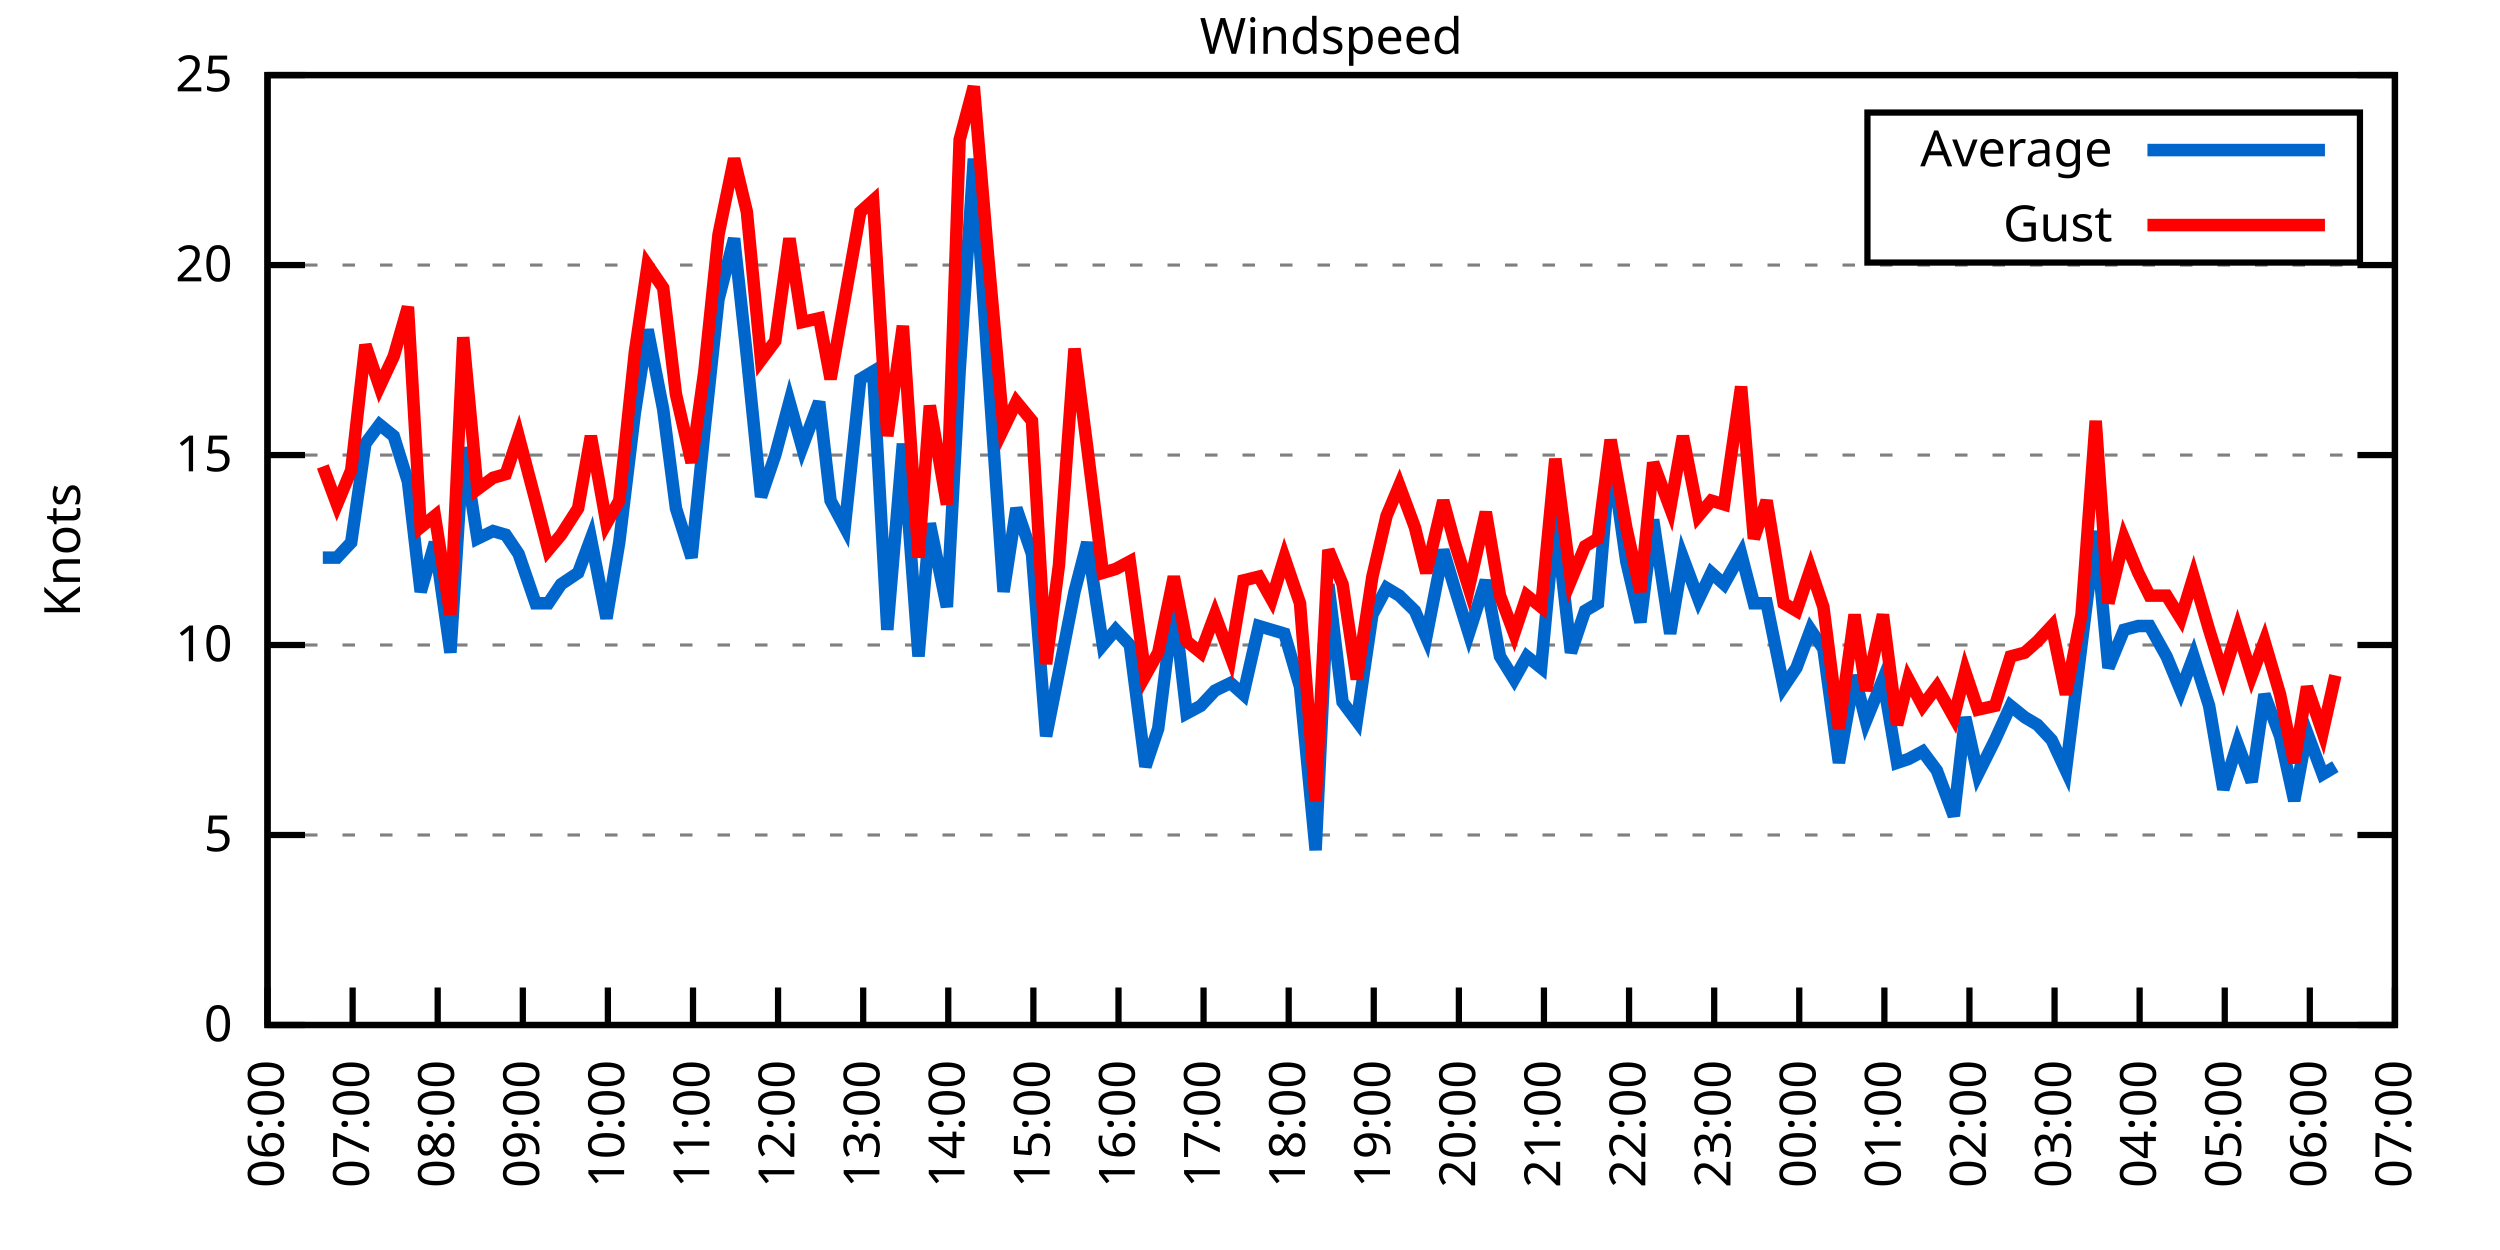
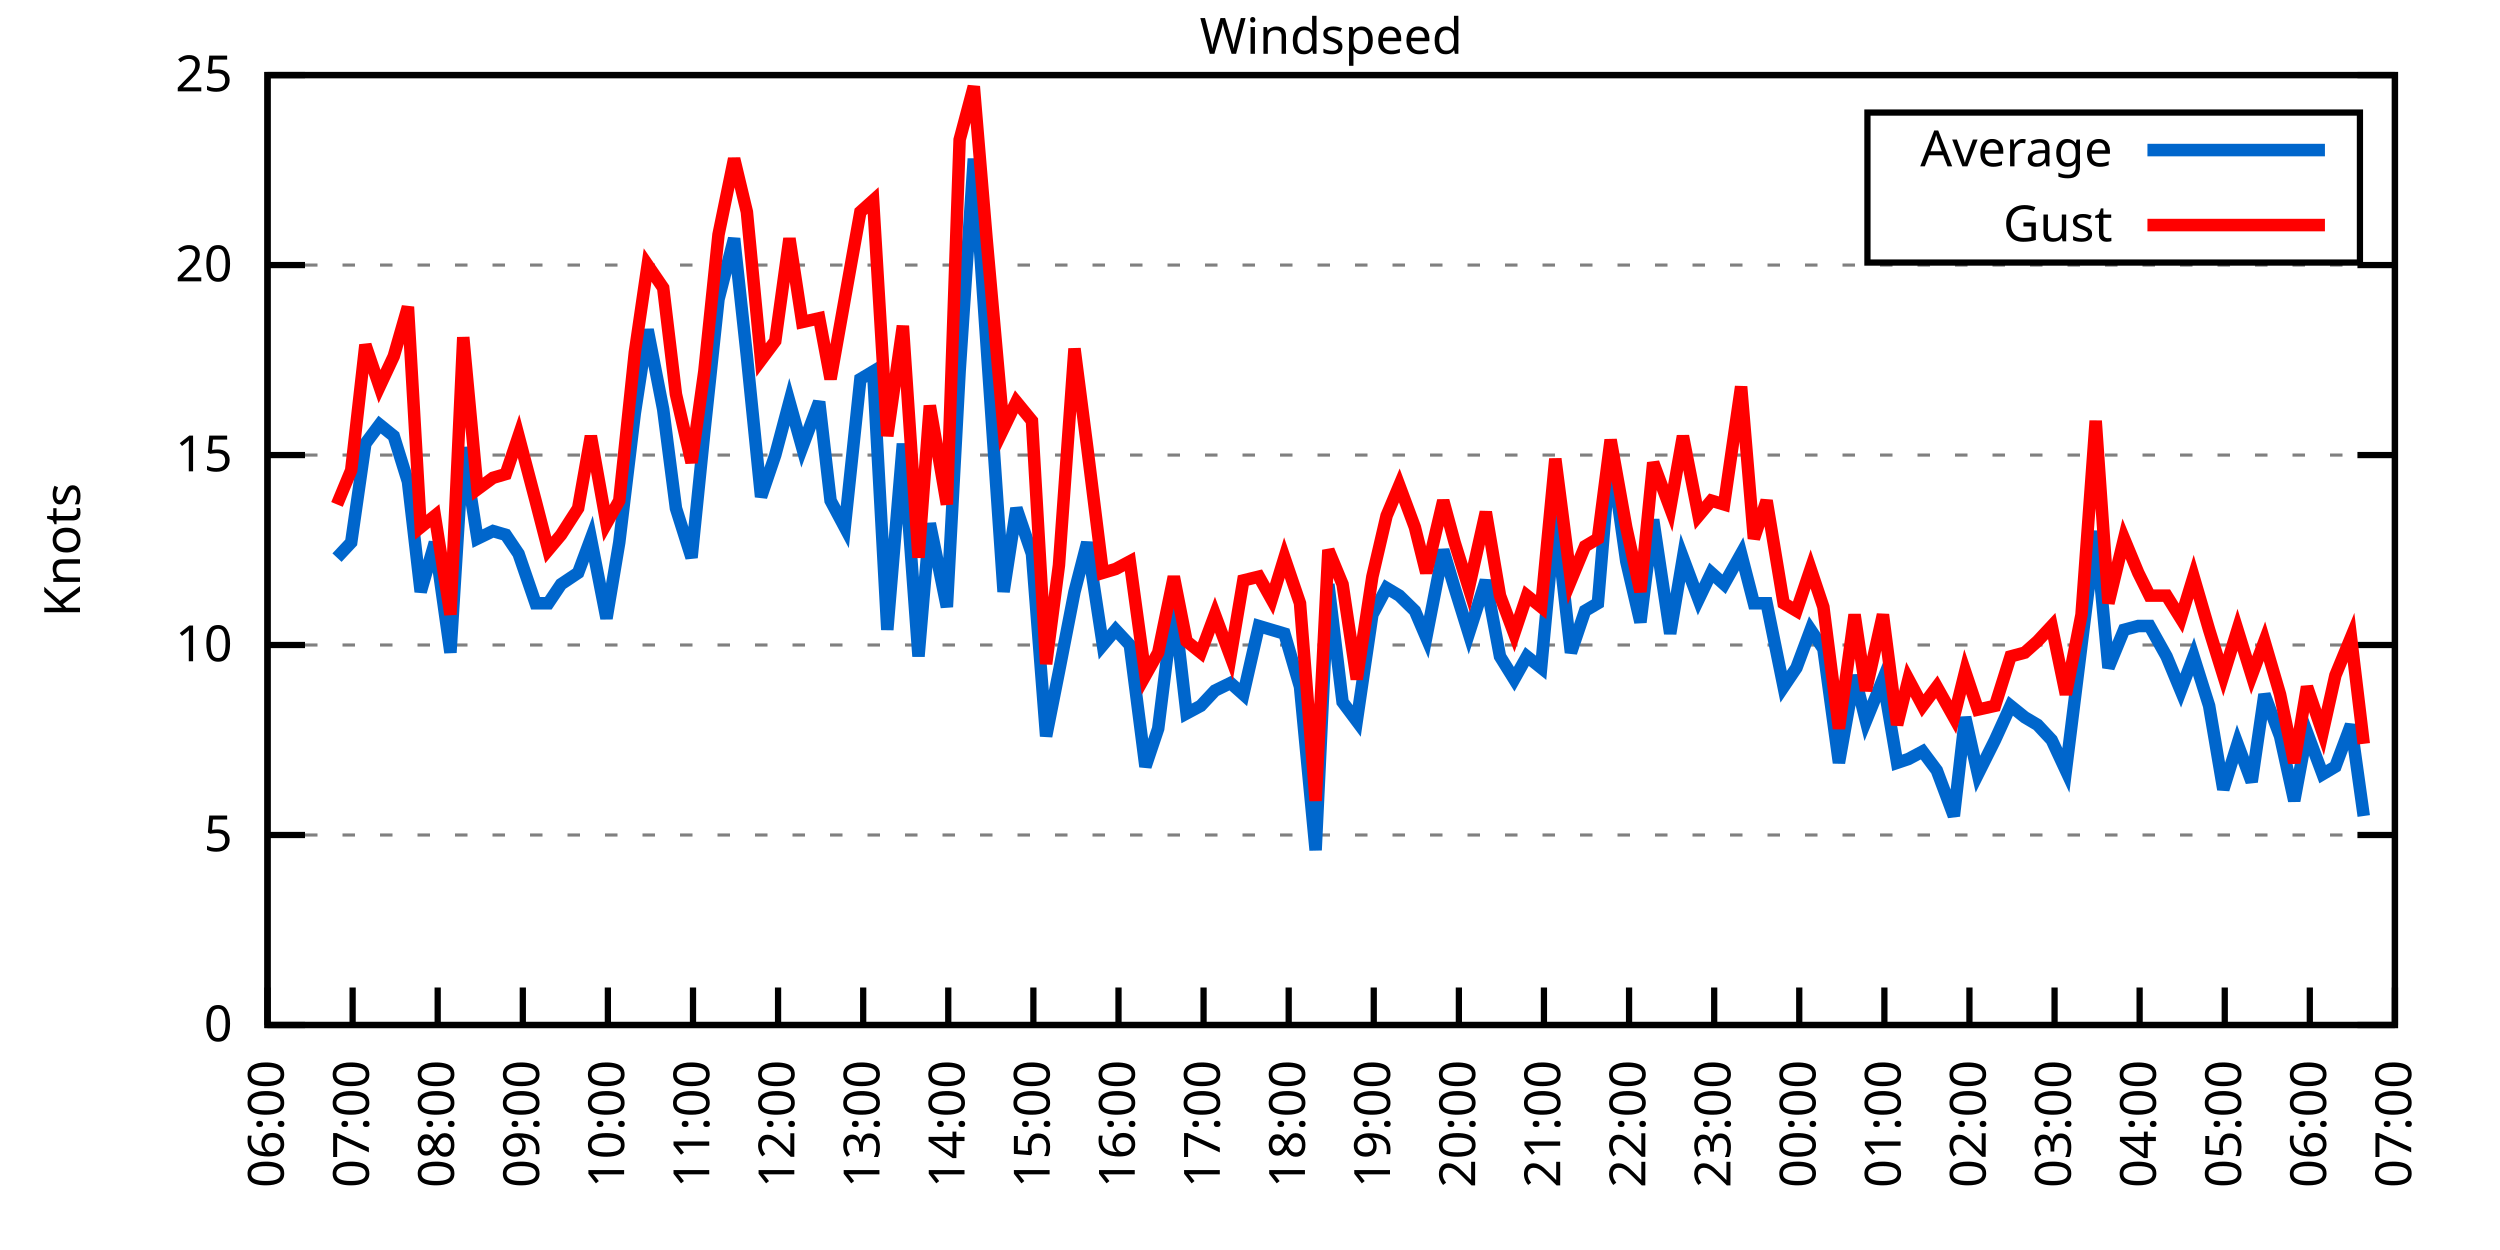
<svg xmlns="http://www.w3.org/2000/svg" xmlns:xlink="http://www.w3.org/1999/xlink" width="400" height="200" viewBox="0 0 400 200">
  <g id="gnuplot_canvas">
    <rect x="0" y="0" width="400" height="200" fill="none" />
    <defs>
      <circle id="gpDot" r="0.5" stroke-width="0.5" stroke="currentColor" />
      <path id="gpPt0" stroke-width="0.333" stroke="currentColor" d="M-1,0 h2 M0,-1 v2" />
      <path id="gpPt1" stroke-width="0.333" stroke="currentColor" d="M-1,-1 L1,1 M1,-1 L-1,1" />
      <path id="gpPt2" stroke-width="0.333" stroke="currentColor" d="M-1,0 L1,0 M0,-1 L0,1 M-1,-1 L1,1 M-1,1 L1,-1" />
      <rect id="gpPt3" stroke-width="0.333" stroke="currentColor" x="-1" y="-1" width="2" height="2" />
      <rect id="gpPt4" stroke-width="0.333" stroke="currentColor" fill="currentColor" x="-1" y="-1" width="2" height="2" />
      <circle id="gpPt5" stroke-width="0.333" stroke="currentColor" cx="0" cy="0" r="1" />
      <use xlink:href="#gpPt5" id="gpPt6" fill="currentColor" stroke="none" />
      <path id="gpPt7" stroke-width="0.333" stroke="currentColor" d="M0,-1.33 L-1.33,0.67 L1.33,0.67 z" />
      <use xlink:href="#gpPt7" id="gpPt8" fill="currentColor" stroke="none" />
      <use xlink:href="#gpPt7" id="gpPt9" stroke="currentColor" transform="rotate(180)" />
      <use xlink:href="#gpPt9" id="gpPt10" fill="currentColor" stroke="none" />
      <use xlink:href="#gpPt3" id="gpPt11" stroke="currentColor" transform="rotate(45)" />
      <use xlink:href="#gpPt11" id="gpPt12" fill="currentColor" stroke="none" />
      <path id="gpPt13" stroke-width="0.333" stroke="currentColor" d="M0,1.330 L1.265,0.411 L0.782,-1.067 L-0.782,-1.076 L-1.265,0.411 z" />
      <use xlink:href="#gpPt13" id="gpPt14" fill="currentColor" stroke="none" />
      <filter id="textbox" filterUnits="objectBoundingBox" x="0" y="0" height="1" width="1">
        <feFlood flood-color="white" flood-opacity="1" result="bgnd" />
        <feComposite in="SourceGraphic" in2="bgnd" operator="atop" />
      </filter>
      <filter id="greybox" filterUnits="objectBoundingBox" x="0" y="0" height="1" width="1">
        <feFlood flood-color="lightgrey" flood-opacity="1" result="grey" />
        <feComposite in="SourceGraphic" in2="grey" operator="atop" />
      </filter>
    </defs>
    <g fill="none" color="white" stroke="currentColor" stroke-width="1.00" stroke-linecap="butt" stroke-linejoin="miter">
</g>
    <g fill="none" color="black" stroke="currentColor" stroke-width="1.00" stroke-linecap="butt" stroke-linejoin="miter">
      <g stroke="none" shape-rendering="crispEdges">
        <polygon fill="rgb(255, 255, 255)" points="42.80,164.00 383.18,164.00 383.18,12.02 42.80,12.02 " />
      </g>
    </g>
    <g fill="none" color="black" stroke="currentColor" stroke-width="1.00" stroke-linecap="butt" stroke-linejoin="miter">
</g>
    <g fill="none" color="black" stroke="black" stroke-width="0.50" stroke-linecap="butt" stroke-linejoin="miter">
</g>
    <g fill="none" color="gray" stroke="currentColor" stroke-width="0.50" stroke-linecap="butt" stroke-linejoin="miter">
      <path stroke="gray" stroke-dasharray="2,4" class="gridline" d="M42.80,164.00 L383.19,164.00  " />
    </g>
    <g fill="none" color="gray" stroke="gray" stroke-width="1.00" stroke-linecap="butt" stroke-linejoin="miter">
</g>
    <g fill="none" color="black" stroke="currentColor" stroke-width="1.00" stroke-linecap="butt" stroke-linejoin="miter">
      <path stroke="black" d="M42.80,164.00 L48.80,164.00 M383.19,164.00 L377.19,164.00  " />
      <g transform="translate(37.20,166.60)" stroke="none" fill="black" font-family="Sans" font-size="8.00" text-anchor="end">
        <text>
          <tspan font-family="Sans"> 0</tspan>
        </text>
      </g>
    </g>
    <g fill="none" color="black" stroke="currentColor" stroke-width="1.00" stroke-linecap="butt" stroke-linejoin="miter">
</g>
    <g fill="none" color="black" stroke="black" stroke-width="0.50" stroke-linecap="butt" stroke-linejoin="miter">
</g>
    <g fill="none" color="gray" stroke="currentColor" stroke-width="0.50" stroke-linecap="butt" stroke-linejoin="miter">
      <path stroke="gray" stroke-dasharray="2,4" class="gridline" d="M42.80,133.60 L383.19,133.60  " />
    </g>
    <g fill="none" color="gray" stroke="gray" stroke-width="1.00" stroke-linecap="butt" stroke-linejoin="miter">
</g>
    <g fill="none" color="black" stroke="currentColor" stroke-width="1.00" stroke-linecap="butt" stroke-linejoin="miter">
      <path stroke="black" d="M42.80,133.60 L48.80,133.60 M383.19,133.60 L377.19,133.60  " />
      <g transform="translate(37.20,136.20)" stroke="none" fill="black" font-family="Sans" font-size="8.00" text-anchor="end">
        <text>
          <tspan font-family="Sans"> 5</tspan>
        </text>
      </g>
    </g>
    <g fill="none" color="black" stroke="currentColor" stroke-width="1.00" stroke-linecap="butt" stroke-linejoin="miter">
</g>
    <g fill="none" color="black" stroke="black" stroke-width="0.50" stroke-linecap="butt" stroke-linejoin="miter">
</g>
    <g fill="none" color="gray" stroke="currentColor" stroke-width="0.50" stroke-linecap="butt" stroke-linejoin="miter">
      <path stroke="gray" stroke-dasharray="2,4" class="gridline" d="M42.80,103.20 L383.19,103.20  " />
    </g>
    <g fill="none" color="gray" stroke="gray" stroke-width="1.00" stroke-linecap="butt" stroke-linejoin="miter">
</g>
    <g fill="none" color="black" stroke="currentColor" stroke-width="1.00" stroke-linecap="butt" stroke-linejoin="miter">
      <path stroke="black" d="M42.80,103.20 L48.80,103.20 M383.19,103.20 L377.19,103.20  " />
      <g transform="translate(37.20,105.80)" stroke="none" fill="black" font-family="Sans" font-size="8.00" text-anchor="end">
        <text>
          <tspan font-family="Sans"> 10</tspan>
        </text>
      </g>
    </g>
    <g fill="none" color="black" stroke="currentColor" stroke-width="1.00" stroke-linecap="butt" stroke-linejoin="miter">
</g>
    <g fill="none" color="black" stroke="black" stroke-width="0.50" stroke-linecap="butt" stroke-linejoin="miter">
</g>
    <g fill="none" color="gray" stroke="currentColor" stroke-width="0.50" stroke-linecap="butt" stroke-linejoin="miter">
      <path stroke="gray" stroke-dasharray="2,4" class="gridline" d="M42.80,72.81 L383.19,72.81  " />
    </g>
    <g fill="none" color="gray" stroke="gray" stroke-width="1.00" stroke-linecap="butt" stroke-linejoin="miter">
</g>
    <g fill="none" color="black" stroke="currentColor" stroke-width="1.00" stroke-linecap="butt" stroke-linejoin="miter">
      <path stroke="black" d="M42.80,72.81 L48.80,72.81 M383.19,72.81 L377.19,72.81  " />
      <g transform="translate(37.20,75.41)" stroke="none" fill="black" font-family="Sans" font-size="8.00" text-anchor="end">
        <text>
          <tspan font-family="Sans"> 15</tspan>
        </text>
      </g>
    </g>
    <g fill="none" color="black" stroke="currentColor" stroke-width="1.00" stroke-linecap="butt" stroke-linejoin="miter">
</g>
    <g fill="none" color="black" stroke="black" stroke-width="0.50" stroke-linecap="butt" stroke-linejoin="miter">
</g>
    <g fill="none" color="gray" stroke="currentColor" stroke-width="0.50" stroke-linecap="butt" stroke-linejoin="miter">
      <path stroke="gray" stroke-dasharray="2,4" class="gridline" d="M42.80,42.41 L383.19,42.41  " />
    </g>
    <g fill="none" color="gray" stroke="gray" stroke-width="1.00" stroke-linecap="butt" stroke-linejoin="miter">
</g>
    <g fill="none" color="black" stroke="currentColor" stroke-width="1.00" stroke-linecap="butt" stroke-linejoin="miter">
      <path stroke="black" d="M42.80,42.41 L48.80,42.41 M383.19,42.41 L377.19,42.41  " />
      <g transform="translate(37.20,45.01)" stroke="none" fill="black" font-family="Sans" font-size="8.00" text-anchor="end">
        <text>
          <tspan font-family="Sans"> 20</tspan>
        </text>
      </g>
    </g>
    <g fill="none" color="black" stroke="currentColor" stroke-width="1.00" stroke-linecap="butt" stroke-linejoin="miter">
</g>
    <g fill="none" color="black" stroke="black" stroke-width="0.50" stroke-linecap="butt" stroke-linejoin="miter">
</g>
    <g fill="none" color="gray" stroke="currentColor" stroke-width="0.50" stroke-linecap="butt" stroke-linejoin="miter">
      <path stroke="gray" stroke-dasharray="2,4" class="gridline" d="M42.80,12.01 L383.19,12.01  " />
    </g>
    <g fill="none" color="gray" stroke="gray" stroke-width="1.00" stroke-linecap="butt" stroke-linejoin="miter">
</g>
    <g fill="none" color="black" stroke="currentColor" stroke-width="1.00" stroke-linecap="butt" stroke-linejoin="miter">
      <path stroke="black" d="M42.80,12.01 L48.80,12.01 M383.19,12.01 L377.19,12.01  " />
      <g transform="translate(37.20,14.61)" stroke="none" fill="black" font-family="Sans" font-size="8.00" text-anchor="end">
        <text>
          <tspan font-family="Sans"> 25</tspan>
        </text>
      </g>
    </g>
    <g fill="none" color="black" stroke="currentColor" stroke-width="1.00" stroke-linecap="butt" stroke-linejoin="miter">
      <path stroke="black" d="M42.80,164.00 L42.80,158.00  " />
      <g transform="translate(45.40,169.60) rotate(270.00)" stroke="none" fill="black" font-family="Sans" font-size="8.00" text-anchor="end">
        <text>
          <tspan font-family="Sans">06:00</tspan>
        </text>
      </g>
    </g>
    <g fill="none" color="black" stroke="currentColor" stroke-width="1.00" stroke-linecap="butt" stroke-linejoin="miter">
      <path stroke="black" d="M56.42,164.00 L56.42,158.00  " />
      <g transform="translate(59.02,169.60) rotate(270.00)" stroke="none" fill="black" font-family="Sans" font-size="8.00" text-anchor="end">
        <text>
          <tspan font-family="Sans">07:00</tspan>
        </text>
      </g>
    </g>
    <g fill="none" color="black" stroke="currentColor" stroke-width="1.00" stroke-linecap="butt" stroke-linejoin="miter">
      <path stroke="black" d="M70.03,164.00 L70.03,158.00  " />
      <g transform="translate(72.63,169.60) rotate(270.00)" stroke="none" fill="black" font-family="Sans" font-size="8.00" text-anchor="end">
        <text>
          <tspan font-family="Sans">08:00</tspan>
        </text>
      </g>
    </g>
    <g fill="none" color="black" stroke="currentColor" stroke-width="1.00" stroke-linecap="butt" stroke-linejoin="miter">
      <path stroke="black" d="M83.65,164.00 L83.65,158.00  " />
      <g transform="translate(86.25,169.60) rotate(270.00)" stroke="none" fill="black" font-family="Sans" font-size="8.00" text-anchor="end">
        <text>
          <tspan font-family="Sans">09:00</tspan>
        </text>
      </g>
    </g>
    <g fill="none" color="black" stroke="currentColor" stroke-width="1.00" stroke-linecap="butt" stroke-linejoin="miter">
      <path stroke="black" d="M97.26,164.00 L97.26,158.00  " />
      <g transform="translate(99.86,169.60) rotate(270.00)" stroke="none" fill="black" font-family="Sans" font-size="8.00" text-anchor="end">
        <text>
          <tspan font-family="Sans">10:00</tspan>
        </text>
      </g>
    </g>
    <g fill="none" color="black" stroke="currentColor" stroke-width="1.00" stroke-linecap="butt" stroke-linejoin="miter">
      <path stroke="black" d="M110.88,164.00 L110.88,158.00  " />
      <g transform="translate(113.48,169.60) rotate(270.00)" stroke="none" fill="black" font-family="Sans" font-size="8.00" text-anchor="end">
        <text>
          <tspan font-family="Sans">11:00</tspan>
        </text>
      </g>
    </g>
    <g fill="none" color="black" stroke="currentColor" stroke-width="1.00" stroke-linecap="butt" stroke-linejoin="miter">
      <path stroke="black" d="M124.49,164.00 L124.49,158.00  " />
      <g transform="translate(127.09,169.60) rotate(270.00)" stroke="none" fill="black" font-family="Sans" font-size="8.00" text-anchor="end">
        <text>
          <tspan font-family="Sans">12:00</tspan>
        </text>
      </g>
    </g>
    <g fill="none" color="black" stroke="currentColor" stroke-width="1.00" stroke-linecap="butt" stroke-linejoin="miter">
      <path stroke="black" d="M138.11,164.00 L138.11,158.00  " />
      <g transform="translate(140.71,169.60) rotate(270.00)" stroke="none" fill="black" font-family="Sans" font-size="8.00" text-anchor="end">
        <text>
          <tspan font-family="Sans">13:00</tspan>
        </text>
      </g>
    </g>
    <g fill="none" color="black" stroke="currentColor" stroke-width="1.00" stroke-linecap="butt" stroke-linejoin="miter">
      <path stroke="black" d="M151.72,164.00 L151.72,158.00  " />
      <g transform="translate(154.32,169.60) rotate(270.00)" stroke="none" fill="black" font-family="Sans" font-size="8.00" text-anchor="end">
        <text>
          <tspan font-family="Sans">14:00</tspan>
        </text>
      </g>
    </g>
    <g fill="none" color="black" stroke="currentColor" stroke-width="1.00" stroke-linecap="butt" stroke-linejoin="miter">
      <path stroke="black" d="M165.34,164.00 L165.34,158.00  " />
      <g transform="translate(167.94,169.60) rotate(270.00)" stroke="none" fill="black" font-family="Sans" font-size="8.00" text-anchor="end">
        <text>
          <tspan font-family="Sans">15:00</tspan>
        </text>
      </g>
    </g>
    <g fill="none" color="black" stroke="currentColor" stroke-width="1.00" stroke-linecap="butt" stroke-linejoin="miter">
      <path stroke="black" d="M178.96,164.00 L178.96,158.00  " />
      <g transform="translate(181.56,169.60) rotate(270.00)" stroke="none" fill="black" font-family="Sans" font-size="8.00" text-anchor="end">
        <text>
          <tspan font-family="Sans">16:00</tspan>
        </text>
      </g>
    </g>
    <g fill="none" color="black" stroke="currentColor" stroke-width="1.00" stroke-linecap="butt" stroke-linejoin="miter">
      <path stroke="black" d="M192.57,164.00 L192.57,158.00  " />
      <g transform="translate(195.17,169.60) rotate(270.00)" stroke="none" fill="black" font-family="Sans" font-size="8.00" text-anchor="end">
        <text>
          <tspan font-family="Sans">17:00</tspan>
        </text>
      </g>
    </g>
    <g fill="none" color="black" stroke="currentColor" stroke-width="1.00" stroke-linecap="butt" stroke-linejoin="miter">
      <path stroke="black" d="M206.19,164.00 L206.19,158.00  " />
      <g transform="translate(208.79,169.60) rotate(270.00)" stroke="none" fill="black" font-family="Sans" font-size="8.00" text-anchor="end">
        <text>
          <tspan font-family="Sans">18:00</tspan>
        </text>
      </g>
    </g>
    <g fill="none" color="black" stroke="currentColor" stroke-width="1.00" stroke-linecap="butt" stroke-linejoin="miter">
      <path stroke="black" d="M219.80,164.00 L219.80,158.00  " />
      <g transform="translate(222.40,169.60) rotate(270.00)" stroke="none" fill="black" font-family="Sans" font-size="8.00" text-anchor="end">
        <text>
          <tspan font-family="Sans">19:00</tspan>
        </text>
      </g>
    </g>
    <g fill="none" color="black" stroke="currentColor" stroke-width="1.00" stroke-linecap="butt" stroke-linejoin="miter">
      <path stroke="black" d="M233.42,164.00 L233.42,158.00  " />
      <g transform="translate(236.02,169.60) rotate(270.00)" stroke="none" fill="black" font-family="Sans" font-size="8.00" text-anchor="end">
        <text>
          <tspan font-family="Sans">20:00</tspan>
        </text>
      </g>
    </g>
    <g fill="none" color="black" stroke="currentColor" stroke-width="1.00" stroke-linecap="butt" stroke-linejoin="miter">
      <path stroke="black" d="M247.03,164.00 L247.03,158.00  " />
      <g transform="translate(249.63,169.60) rotate(270.00)" stroke="none" fill="black" font-family="Sans" font-size="8.00" text-anchor="end">
        <text>
          <tspan font-family="Sans">21:00</tspan>
        </text>
      </g>
    </g>
    <g fill="none" color="black" stroke="currentColor" stroke-width="1.00" stroke-linecap="butt" stroke-linejoin="miter">
      <path stroke="black" d="M260.65,164.00 L260.65,158.00  " />
      <g transform="translate(263.25,169.60) rotate(270.00)" stroke="none" fill="black" font-family="Sans" font-size="8.00" text-anchor="end">
        <text>
          <tspan font-family="Sans">22:00</tspan>
        </text>
      </g>
    </g>
    <g fill="none" color="black" stroke="currentColor" stroke-width="1.00" stroke-linecap="butt" stroke-linejoin="miter">
      <path stroke="black" d="M274.27,164.00 L274.27,158.00  " />
      <g transform="translate(276.87,169.60) rotate(270.00)" stroke="none" fill="black" font-family="Sans" font-size="8.00" text-anchor="end">
        <text>
          <tspan font-family="Sans">23:00</tspan>
        </text>
      </g>
    </g>
    <g fill="none" color="black" stroke="currentColor" stroke-width="1.00" stroke-linecap="butt" stroke-linejoin="miter">
      <path stroke="black" d="M287.88,164.00 L287.88,158.00  " />
      <g transform="translate(290.48,169.60) rotate(270.00)" stroke="none" fill="black" font-family="Sans" font-size="8.00" text-anchor="end">
        <text>
          <tspan font-family="Sans">00:00</tspan>
        </text>
      </g>
    </g>
    <g fill="none" color="black" stroke="currentColor" stroke-width="1.00" stroke-linecap="butt" stroke-linejoin="miter">
      <path stroke="black" d="M301.50,164.00 L301.50,158.00  " />
      <g transform="translate(304.10,169.60) rotate(270.00)" stroke="none" fill="black" font-family="Sans" font-size="8.00" text-anchor="end">
        <text>
          <tspan font-family="Sans">01:00</tspan>
        </text>
      </g>
    </g>
    <g fill="none" color="black" stroke="currentColor" stroke-width="1.00" stroke-linecap="butt" stroke-linejoin="miter">
      <path stroke="black" d="M315.11,164.00 L315.11,158.00  " />
      <g transform="translate(317.71,169.60) rotate(270.00)" stroke="none" fill="black" font-family="Sans" font-size="8.00" text-anchor="end">
        <text>
          <tspan font-family="Sans">02:00</tspan>
        </text>
      </g>
    </g>
    <g fill="none" color="black" stroke="currentColor" stroke-width="1.00" stroke-linecap="butt" stroke-linejoin="miter">
      <path stroke="black" d="M328.73,164.00 L328.73,158.00  " />
      <g transform="translate(331.33,169.60) rotate(270.00)" stroke="none" fill="black" font-family="Sans" font-size="8.00" text-anchor="end">
        <text>
          <tspan font-family="Sans">03:00</tspan>
        </text>
      </g>
    </g>
    <g fill="none" color="black" stroke="currentColor" stroke-width="1.00" stroke-linecap="butt" stroke-linejoin="miter">
      <path stroke="black" d="M342.34,164.00 L342.34,158.00  " />
      <g transform="translate(344.94,169.60) rotate(270.00)" stroke="none" fill="black" font-family="Sans" font-size="8.00" text-anchor="end">
        <text>
          <tspan font-family="Sans">04:00</tspan>
        </text>
      </g>
    </g>
    <g fill="none" color="black" stroke="currentColor" stroke-width="1.00" stroke-linecap="butt" stroke-linejoin="miter">
      <path stroke="black" d="M355.96,164.00 L355.96,158.00  " />
      <g transform="translate(358.56,169.60) rotate(270.00)" stroke="none" fill="black" font-family="Sans" font-size="8.00" text-anchor="end">
        <text>
          <tspan font-family="Sans">05:00</tspan>
        </text>
      </g>
    </g>
    <g fill="none" color="black" stroke="currentColor" stroke-width="1.00" stroke-linecap="butt" stroke-linejoin="miter">
      <path stroke="black" d="M369.57,164.00 L369.57,158.00  " />
      <g transform="translate(372.17,169.60) rotate(270.00)" stroke="none" fill="black" font-family="Sans" font-size="8.00" text-anchor="end">
        <text>
          <tspan font-family="Sans">06:00</tspan>
        </text>
      </g>
    </g>
    <g fill="none" color="black" stroke="currentColor" stroke-width="1.00" stroke-linecap="butt" stroke-linejoin="miter">
      <path stroke="black" d="M383.19,164.00 L383.19,158.00  " />
      <g transform="translate(385.79,169.60) rotate(270.00)" stroke="none" fill="black" font-family="Sans" font-size="8.00" text-anchor="end">
        <text>
          <tspan font-family="Sans">07:00</tspan>
        </text>
      </g>
    </g>
    <g fill="none" color="black" stroke="currentColor" stroke-width="1.00" stroke-linecap="butt" stroke-linejoin="miter">
</g>
    <g fill="none" color="black" stroke="currentColor" stroke-width="1.00" stroke-linecap="butt" stroke-linejoin="miter">
      <path stroke="black" d="M42.80,12.01 L42.80,164.00 L383.19,164.00 L383.19,12.01 L42.80,12.01 Z  " />
    </g>
    <g fill="none" color="black" stroke="currentColor" stroke-width="1.00" stroke-linecap="butt" stroke-linejoin="miter">
</g>
    <g fill="none" color="black" stroke="currentColor" stroke-width="1.00" stroke-linecap="butt" stroke-linejoin="miter">
      <path stroke="black" d="M298.79,42.01 L298.79,18.01 L377.59,18.01 L377.59,42.01 L298.79,42.01 Z  " />
    </g>
    <g id="Windspeed_plot_1">
      <g fill="none" color="white" stroke="black" stroke-width="2.00" stroke-linecap="butt" stroke-linejoin="miter">
</g>
      <g fill="none" color="black" stroke="currentColor" stroke-width="2.00" stroke-linecap="butt" stroke-linejoin="miter">
        <g transform="translate(337.99,26.61)" stroke="none" fill="black" font-family="Sans" font-size="8.00" text-anchor="end">
          <text>
            <tspan font-family="Sans">Average</tspan>
          </text>
        </g>
      </g>
      <g fill="none" color="black" stroke="currentColor" stroke-width="2.00" stroke-linecap="butt" stroke-linejoin="miter">
-         <path stroke="rgb(  0, 102, 204)" d="M343.59,24.01 L371.99,24.01 M51.65,89.22 L53.92,89.22 L56.19,86.79 L58.46,70.98 L60.73,67.94 L63.00,69.77   L65.27,77.06 L67.31,94.69 L69.58,86.79 L72.07,104.42 L74.12,71.59 L76.39,86.18 L78.88,84.97 L80.92,85.57   L82.97,88.61 L85.69,96.52 L87.73,96.52 L89.77,93.48 L92.50,91.65 L94.54,86.18 L97.04,98.95 L99.08,86.79   L101.57,66.12 L103.62,52.74 L106.11,65.51 L108.15,81.32 L110.65,89.22 L112.69,69.16 L114.96,47.88 L117.46,38.15   L119.50,57.00 L121.77,79.49 L124.04,72.81 L126.31,64.29 L128.35,71.59 L131.07,64.29 L132.89,80.10 L135.16,84.36   L137.66,60.65 L139.70,59.43 L141.97,100.77 L144.46,70.98 L146.96,105.03 L148.77,83.75 L151.50,97.12 L153.54,59.43   L155.81,25.39 L157.85,55.18 L160.57,94.69 L162.62,81.32 L165.11,88.61 L167.38,117.80 L169.43,107.46 L171.92,94.69   L173.96,86.79 L176.46,103.20 L178.50,100.77 L180.77,103.20 L183.27,122.66 L185.31,116.58 L187.81,96.52 L189.85,114.15   L192.12,112.93 L194.39,110.50 L196.88,109.28 L198.93,111.11 L201.42,100.16 L203.46,100.77 L205.51,101.38 L208.00,109.89   L210.50,136.03 L212.54,93.48 L214.81,112.32 L217.08,115.36 L219.58,98.34 L221.85,94.08 L223.89,95.30 L226.38,97.73   L228.20,101.99 L230.92,88.00 L232.74,94.08 L235.01,101.38 L237.73,92.87 L240.00,105.03 L242.27,108.68 L244.31,105.03   L246.58,106.85 L248.85,82.53 L251.35,104.42 L253.61,97.73 L255.66,96.52 L257.70,72.20 L260.20,89.83 L262.47,99.56   L264.51,83.14 L267.23,101.38 L269.27,89.22 L271.77,95.91 L273.81,91.65 L275.85,93.48 L278.58,88.61 L280.62,96.52   L282.66,96.52 L285.38,109.89 L287.43,106.85 L289.70,100.77 L291.74,103.81 L294.23,122.05 L296.73,108.07 L298.55,115.36   L301.27,108.68 L303.54,122.05 L305.35,121.44 L307.62,120.23 L309.89,123.27 L312.62,130.56 L314.43,114.76 L316.47,123.87   L319.20,118.40 L321.69,112.93 L323.96,114.76 L326.00,115.97 L328.27,118.40 L330.54,123.27 L333.04,103.20 L335.31,84.97   L337.35,106.85 L339.85,100.77 L342.12,100.16 L343.93,100.16 L346.65,105.03 L348.92,110.50 L350.97,105.03 L353.46,112.93   L355.73,126.31 L358.00,119.01 L360.27,125.09 L362.31,111.11 L364.81,117.80 L367.08,128.13 L369.12,117.19 L371.62,123.87   L373.66,122.66  " />
+         <path stroke="rgb(  0, 102, 204)" d="M343.59,24.01 L371.99,24.01 M53.92,89.22 L56.19,86.79 L58.46,70.98 L60.73,67.94 L63.00,69.77 L65.27,77.06   L67.31,94.69 L69.58,86.79 L72.07,104.42 L74.12,71.59 L76.39,86.18 L78.88,84.97 L80.92,85.57 L82.97,88.61   L85.69,96.52 L87.73,96.52 L89.77,93.48 L92.50,91.65 L94.54,86.18 L97.04,98.95 L99.08,86.79 L101.57,66.12   L103.62,52.74 L106.11,65.51 L108.15,81.32 L110.65,89.22 L112.69,69.16 L114.96,47.88 L117.46,38.15 L119.50,57.00   L121.77,79.49 L124.04,72.81 L126.31,64.29 L128.35,71.59 L131.07,64.29 L132.89,80.10 L135.16,84.36 L137.66,60.65   L139.70,59.43 L141.97,100.77 L144.46,70.98 L146.96,105.03 L148.77,83.75 L151.50,97.12 L153.54,59.43 L155.81,25.39   L157.85,55.18 L160.57,94.69 L162.62,81.32 L165.11,88.61 L167.38,117.80 L169.43,107.46 L171.92,94.69 L173.96,86.79   L176.46,103.20 L178.50,100.77 L180.77,103.20 L183.27,122.66 L185.31,116.58 L187.81,96.52 L189.85,114.15 L192.12,112.93   L194.39,110.50 L196.88,109.28 L198.93,111.11 L201.42,100.16 L203.46,100.77 L205.51,101.38 L208.00,109.89 L210.50,136.03   L212.54,93.48 L214.81,112.32 L217.08,115.36 L219.58,98.34 L221.85,94.08 L223.89,95.30 L226.38,97.73 L228.20,101.99   L230.92,88.00 L232.74,94.08 L235.01,101.38 L237.73,92.87 L240.00,105.03 L242.27,108.68 L244.31,105.03 L246.58,106.85   L248.85,82.53 L251.35,104.42 L253.61,97.73 L255.66,96.52 L257.70,72.20 L260.20,89.83 L262.47,99.56 L264.51,83.14   L267.23,101.38 L269.27,89.22 L271.77,95.91 L273.81,91.65 L275.85,93.48 L278.58,88.61 L280.62,96.52 L282.66,96.52   L285.38,109.89 L287.43,106.85 L289.70,100.77 L291.74,103.81 L294.23,122.05 L296.73,108.07 L298.55,115.36 L301.27,108.68   L303.54,122.05 L305.35,121.44 L307.62,120.23 L309.89,123.27 L312.62,130.56 L314.43,114.76 L316.47,123.87 L319.20,118.40   L321.69,112.93 L323.96,114.76 L326.00,115.97 L328.27,118.40 L330.54,123.27 L333.04,103.20 L335.31,84.97 L337.35,106.85   L339.85,100.77 L342.12,100.16 L343.93,100.16 L346.65,105.03 L348.92,110.50 L350.97,105.03 L353.46,112.93 L355.73,126.31   L358.00,119.01 L360.27,125.09 L362.31,111.11 L364.81,117.80 L367.08,128.13 L369.12,117.19 L371.62,123.87 L373.66,122.66   L376.16,115.97 L378.20,130.56  " />
      </g>
    </g>
    <g id="Windspeed_plot_2">
      <g fill="none" color="black" stroke="currentColor" stroke-width="2.00" stroke-linecap="butt" stroke-linejoin="miter">
        <g transform="translate(337.99,38.61)" stroke="none" fill="black" font-family="Sans" font-size="8.00" text-anchor="end">
          <text>
            <tspan font-family="Sans">Gust</tspan>
          </text>
        </g>
      </g>
      <g fill="none" color="black" stroke="currentColor" stroke-width="2.00" stroke-linecap="butt" stroke-linejoin="miter">
-         <path stroke="rgb(255,   0,   0)" d="M343.59,36.01 L371.99,36.01 M51.65,74.63 L53.92,80.71 L56.19,75.24 L58.46,55.18 L60.73,61.86 L63.00,57.00   L65.27,49.10 L67.31,84.36 L69.58,82.53 L72.07,98.34 L74.12,53.96 L76.39,78.28 L78.88,76.45 L80.92,75.85   L82.97,69.77 L85.69,80.10 L87.73,88.00 L89.77,85.57 L92.50,81.32 L94.54,69.77 L97.04,83.75 L99.08,80.10   L101.57,56.39 L103.62,42.41 L106.11,46.06 L108.15,63.08 L110.65,74.02 L112.69,59.43 L114.96,37.54 L117.46,25.39   L119.50,33.90 L121.77,57.61 L124.04,54.57 L126.31,38.15 L128.35,51.53 L131.07,50.92 L132.89,60.65 L135.16,47.88   L137.66,33.90 L139.70,32.07 L141.97,69.77 L144.46,52.14 L146.96,89.22 L148.77,64.90 L151.50,80.71 L153.54,22.35   L155.81,13.83 L157.85,38.15 L160.57,68.55 L162.62,64.29 L165.11,67.33 L167.38,106.24 L169.43,90.44 L171.92,55.78   L173.96,71.59 L176.46,91.65 L178.50,91.04 L180.77,89.83 L183.27,108.07 L185.31,104.42 L187.81,92.26 L189.85,102.60   L192.12,104.42 L194.39,98.34 L196.88,105.03 L198.93,92.87 L201.42,92.26 L203.46,95.91 L205.51,89.22 L208.00,96.52   L210.50,128.13 L212.54,88.00 L214.81,93.48 L217.08,108.68 L219.58,92.26 L221.85,82.53 L223.89,77.67 L226.38,84.36   L228.20,91.65 L230.92,80.10 L232.74,86.79 L235.01,94.08 L237.73,81.93 L240.00,95.30 L242.27,101.38 L244.31,95.30   L246.58,97.12 L248.85,73.41 L251.35,92.87 L253.61,87.40 L255.66,86.18 L257.70,70.37 L260.20,84.36 L262.47,94.69   L264.51,74.02 L267.23,81.32 L269.27,69.77 L271.77,82.53 L273.81,80.10 L275.85,80.71 L278.58,61.86 L280.62,86.18   L282.66,80.10 L285.38,96.52 L287.43,97.73 L289.70,91.04 L291.74,97.12 L294.23,116.58 L296.73,98.34 L298.55,110.50   L301.27,98.34 L303.54,115.97 L305.35,108.68 L307.62,112.93 L309.89,109.89 L312.62,114.76 L314.43,107.46 L316.47,113.54   L319.20,112.93 L321.69,105.03 L323.96,104.42 L326.00,102.60 L328.27,100.16 L330.54,111.11 L333.04,98.34 L335.31,67.33   L337.35,96.52 L339.85,86.18 L342.12,91.65 L343.93,95.30 L346.65,95.30 L348.92,98.95 L350.97,92.26 L353.46,100.77   L355.73,108.07 L358.00,100.77 L360.27,108.07 L362.31,102.60 L364.81,111.11 L367.08,122.05 L369.12,109.89 L371.62,117.19   L373.66,108.07  " />
+         <path stroke="rgb(255,   0,   0)" d="M343.59,36.01 L371.99,36.01 M53.92,80.71 L56.19,75.24 L58.46,55.18 L60.73,61.86 L63.00,57.00 L65.27,49.10   L67.31,84.36 L69.58,82.53 L72.07,98.34 L74.12,53.96 L76.39,78.28 L78.88,76.45 L80.92,75.85 L82.97,69.77   L85.69,80.10 L87.73,88.00 L89.77,85.57 L92.50,81.32 L94.54,69.77 L97.04,83.75 L99.08,80.10 L101.57,56.39   L103.62,42.41 L106.11,46.06 L108.15,63.08 L110.65,74.02 L112.69,59.43 L114.96,37.54 L117.46,25.39 L119.50,33.90   L121.77,57.61 L124.04,54.57 L126.31,38.15 L128.35,51.53 L131.07,50.92 L132.89,60.65 L135.16,47.88 L137.66,33.90   L139.70,32.07 L141.97,69.77 L144.46,52.14 L146.96,89.22 L148.77,64.90 L151.50,80.71 L153.54,22.35 L155.81,13.83   L157.85,38.15 L160.57,68.55 L162.62,64.29 L165.11,67.33 L167.38,106.24 L169.43,90.44 L171.92,55.78 L173.96,71.59   L176.46,91.65 L178.50,91.04 L180.77,89.83 L183.27,108.07 L185.31,104.42 L187.81,92.26 L189.85,102.60 L192.12,104.42   L194.39,98.34 L196.88,105.03 L198.93,92.87 L201.42,92.26 L203.46,95.91 L205.51,89.22 L208.00,96.52 L210.50,128.13   L212.54,88.00 L214.81,93.48 L217.08,108.68 L219.58,92.26 L221.85,82.53 L223.89,77.67 L226.38,84.36 L228.20,91.65   L230.92,80.10 L232.74,86.79 L235.01,94.08 L237.73,81.93 L240.00,95.30 L242.27,101.38 L244.31,95.30 L246.58,97.12   L248.85,73.41 L251.35,92.87 L253.61,87.40 L255.66,86.18 L257.70,70.37 L260.20,84.36 L262.47,94.69 L264.51,74.02   L267.23,81.32 L269.27,69.77 L271.77,82.53 L273.81,80.10 L275.85,80.71 L278.58,61.86 L280.62,86.18 L282.66,80.10   L285.38,96.52 L287.43,97.73 L289.70,91.04 L291.74,97.12 L294.23,116.58 L296.73,98.34 L298.55,110.50 L301.27,98.34   L303.54,115.97 L305.35,108.68 L307.62,112.93 L309.89,109.89 L312.62,114.76 L314.43,107.46 L316.47,113.54 L319.20,112.93   L321.69,105.03 L323.96,104.42 L326.00,102.60 L328.27,100.16 L330.54,111.11 L333.04,98.34 L335.31,67.33 L337.35,96.52   L339.85,86.18 L342.12,91.65 L343.93,95.30 L346.65,95.30 L348.92,98.95 L350.97,92.26 L353.46,100.77 L355.73,108.07   L358.00,100.77 L360.27,108.07 L362.31,102.60 L364.81,111.11 L367.08,122.05 L369.12,109.89 L371.62,117.19 L373.66,108.07   L376.16,101.99 L378.20,119.01  " />
      </g>
    </g>
    <g fill="none" color="black" stroke="currentColor" stroke-width="2.00" stroke-linecap="butt" stroke-linejoin="miter">
</g>
    <g fill="none" color="black" stroke="black" stroke-width="1.00" stroke-linecap="butt" stroke-linejoin="miter">
</g>
    <g fill="none" color="black" stroke="currentColor" stroke-width="1.00" stroke-linecap="butt" stroke-linejoin="miter">
      <path stroke="black" d="M42.80,12.01 L42.80,164.00 L383.19,164.00 L383.19,12.01 L42.80,12.01 Z  " />
      <g transform="translate(12.80,88.01) rotate(270.00)" stroke="none" fill="black" font-family="Sans" font-size="8.00" text-anchor="middle">
        <text>
          <tspan font-family="Sans">Knots</tspan>
        </text>
      </g>
    </g>
    <g fill="none" color="black" stroke="currentColor" stroke-width="1.00" stroke-linecap="butt" stroke-linejoin="miter">
</g>
    <g fill="none" color="black" stroke="currentColor" stroke-width="1.00" stroke-linecap="butt" stroke-linejoin="miter">
      <g transform="translate(212.99,8.61)" stroke="none" fill="black" font-family="Sans" font-size="8.00" text-anchor="middle">
        <text>
          <tspan font-family="Sans">Windspeed</tspan>
        </text>
      </g>
    </g>
    <g fill="none" color="black" stroke="currentColor" stroke-width="1.00" stroke-linecap="butt" stroke-linejoin="miter">
</g>
  </g>
</svg>
